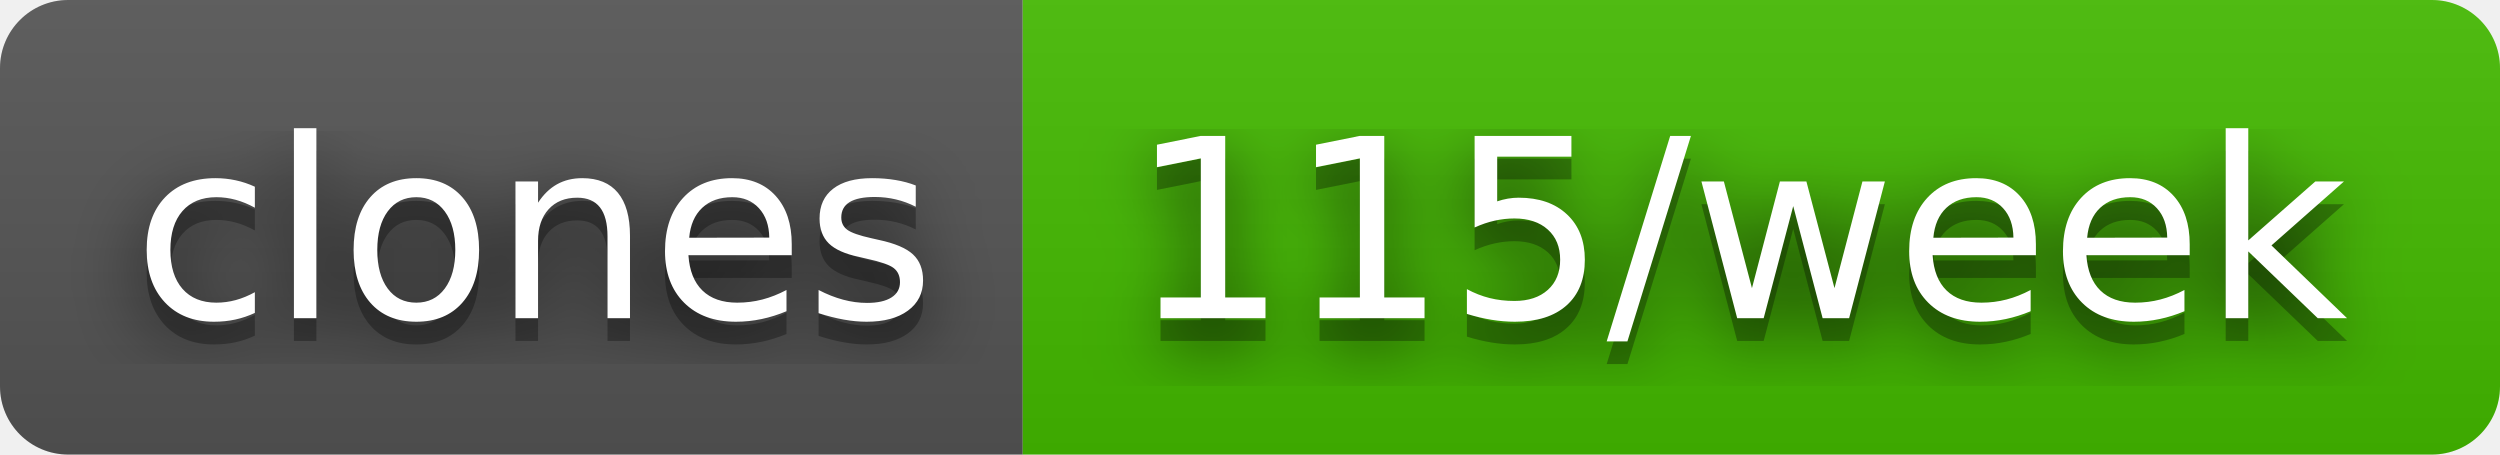
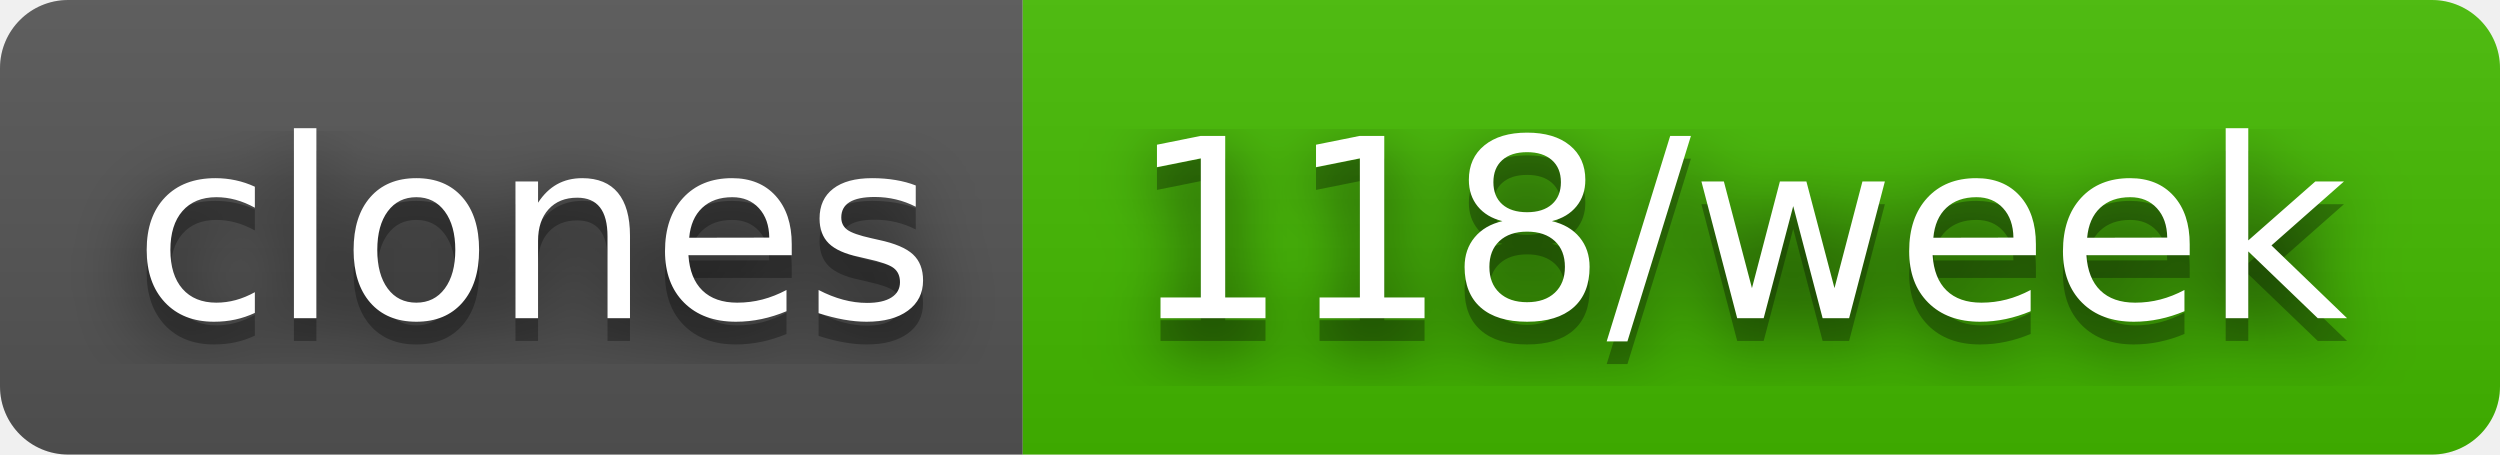
- <svg xmlns="http://www.w3.org/2000/svg" width="110" height="20" role="img" aria-label="clones: 115/week">
+ <svg xmlns="http://www.w3.org/2000/svg" width="110" height="20" role="img" aria-label="clones: 118/week">
  <filter id="blur">
    <feGaussianBlur stdDeviation="16" />
  </filter>
  <linearGradient id="s" x2="0" y2="100%">
    <stop offset="0" stop-color="#bbb" stop-opacity=".1" />
    <stop offset="1" stop-opacity=".1" />
  </linearGradient>
  <clipPath id="r">
    <rect width="110" height="20" rx="3" />
  </clipPath>
  <g clip-path="url(#r)">
    <rect width="45" height="20" fill="#555" />
    <rect x="45" width="65" height="20" fill="#4b0" />
    <rect width="110" height="20" fill="url(#s)" />
  </g>
  <g fill="#fff" text-anchor="middle" font-family="Verdana,Geneva,DejaVu Sans,sans-serif" text-rendering="geometricPrecision" font-size="110">
    <g transform="scale(.1)">
      <g aria-hidden="true" fill="#010101">
        <text x="235" y="150" fill-opacity=".8" filter="url(#blur)" textLength="350">clones</text>
        <text x="235" y="150" fill-opacity=".3" textLength="350">clones</text>
      </g>
      <text x="235" y="140" textLength="350">clones</text>
    </g>
    <g transform="scale(.1)">
      <g aria-hidden="true" fill="#010101">
-         <text x="765" y="150" fill-opacity=".8" filter="url(#blur)" textLength="550">115/week</text>
-         <text x="765" y="150" fill-opacity=".3" textLength="550">115/week</text>
+         <text x="765" y="150" fill-opacity=".8" filter="url(#blur)" textLength="550">118/week</text>
+         <text x="765" y="150" fill-opacity=".3" textLength="550">118/week</text>
      </g>
-       <text x="765" y="140" textLength="550">115/week</text>
+       <text x="765" y="140" textLength="550">118/week</text>
    </g>
  </g>
</svg>
